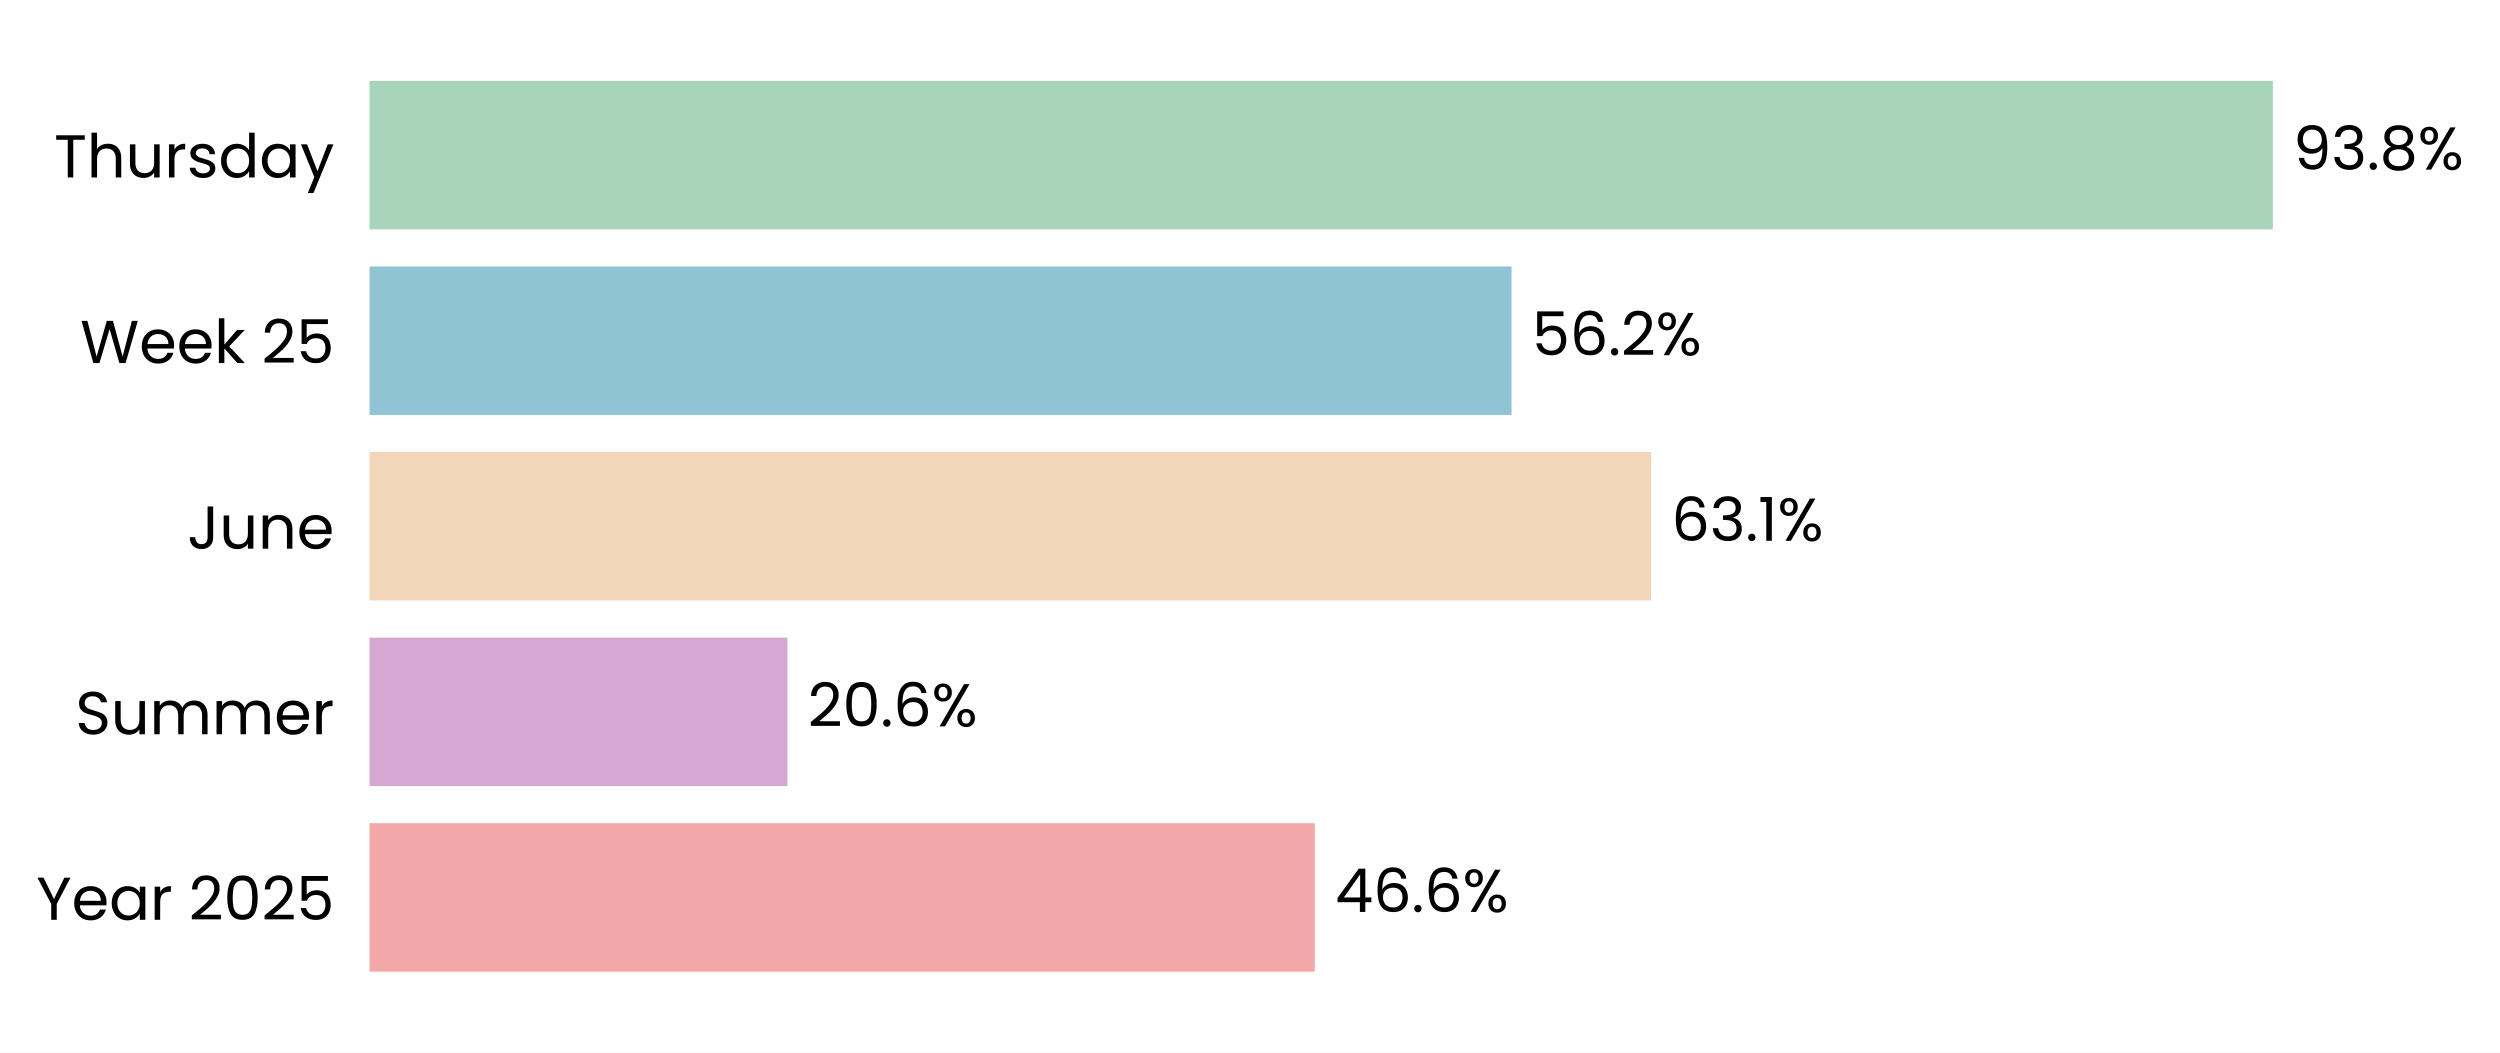
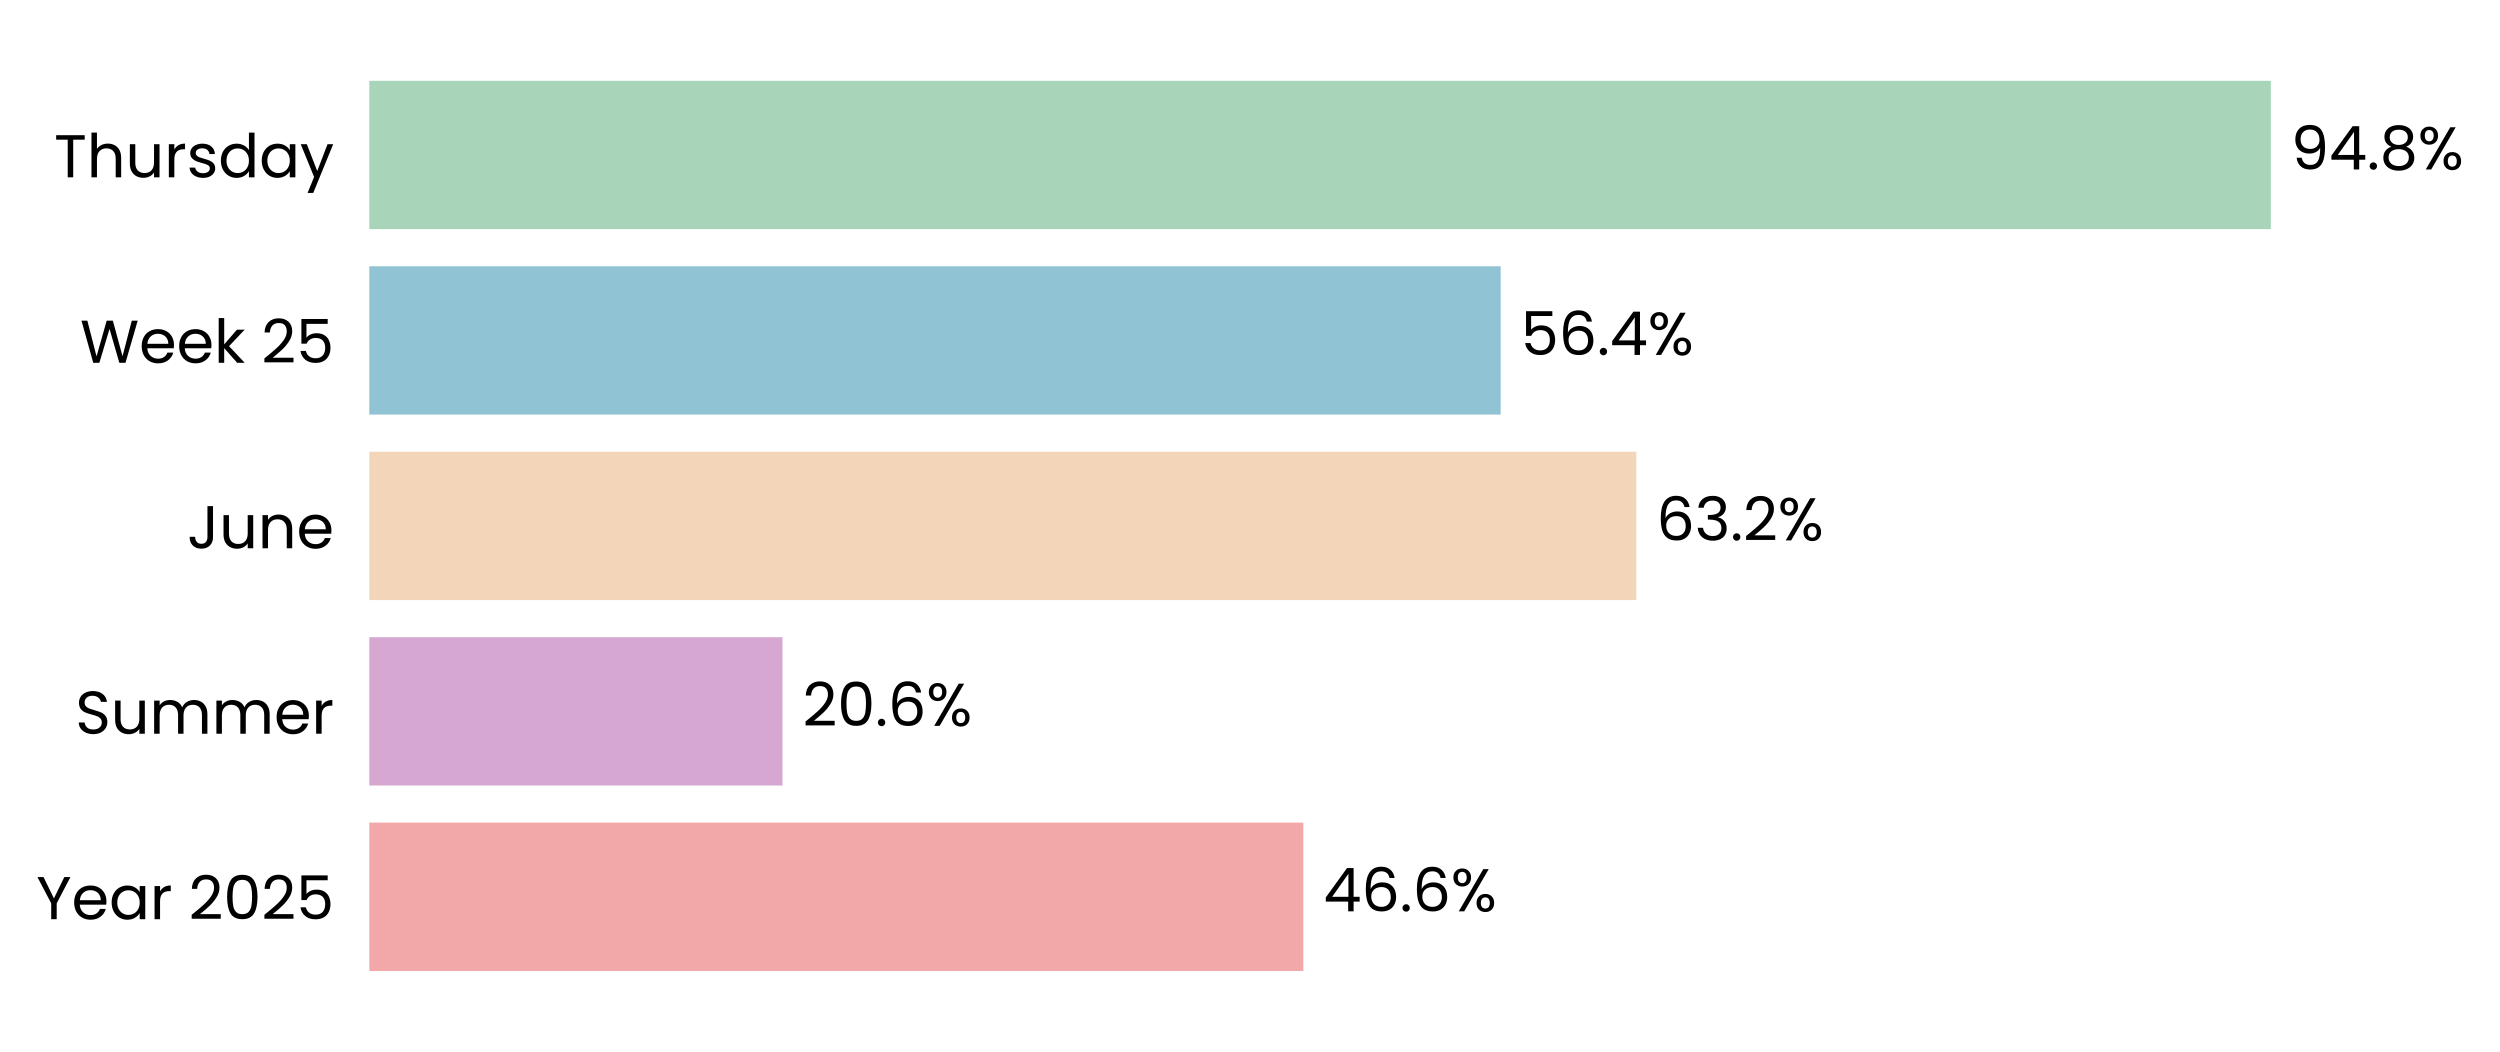
- <svg xmlns="http://www.w3.org/2000/svg" xmlns:xlink="http://www.w3.org/1999/xlink" width="495.952pt" height="208.8pt" viewBox="0 0 495.952 208.8" version="1.1">
+ <svg xmlns="http://www.w3.org/2000/svg" xmlns:xlink="http://www.w3.org/1999/xlink" width="496.299pt" height="208.8pt" viewBox="0 0 496.299 208.8" version="1.1">
  <defs>
    <style type="text/css">*{stroke-linejoin: round; stroke-linecap: butt}</style>
  </defs>
  <g id="figure_1">
    <g id="patch_1">
-       <path d="M 0 208.8  L 495.952 208.8  L 495.952 0  L 0 0  z " style="fill: #ffffff" />
+       <path d="M 0 208.8  L 496.299 208.8  L 496.299 0  L 0 0  z " style="fill: #ffffff" />
    </g>
    <g id="axes_1">
      <g id="patch_2">
-         <path d="M 73.311 201.6  L 476.068 201.6  L 476.068 7.2  L 73.311 7.2  z " style="fill: #ffffff" />
+         <path d="M 73.311 201.6  L 471.549 201.6  L 471.549 7.2  L 73.311 7.2  z " style="fill: #ffffff" />
      </g>
      <g id="patch_3">
-         <path d="M 73.311 192.764  L 260.828 192.764  L 260.828 163.309  L 73.311 163.309  z " clip-path="url(#p266f0ca9ac)" style="fill: #f2a8a8" />
+         <path d="M 73.311 192.764  L 258.735 192.764  L 258.735 163.309  L 73.311 163.309  z " clip-path="url(#p4c60fbdee9)" style="fill: #f2a8a8" />
      </g>
      <g id="patch_4">
-         <path d="M 73.311 155.945  L 156.216 155.945  L 156.216 126.491  L 73.311 126.491  z " clip-path="url(#p266f0ca9ac)" style="fill: #d6a8d1" />
+         <path d="M 73.311 155.945  L 155.331 155.945  L 155.331 126.491  L 73.311 126.491  z " clip-path="url(#p4c60fbdee9)" style="fill: #d6a8d1" />
      </g>
      <g id="patch_5">
-         <path d="M 73.311 119.127  L 327.551 119.127  L 327.551 89.673  L 73.311 89.673  z " clip-path="url(#p266f0ca9ac)" style="fill: #f3d6ba" />
+         <path d="M 73.311 119.127  L 324.837 119.127  L 324.837 89.673  L 73.311 89.673  z " clip-path="url(#p4c60fbdee9)" style="fill: #f3d6ba" />
      </g>
      <g id="patch_6">
-         <path d="M 73.311 82.309  L 299.862 82.309  L 299.862 52.855  L 73.311 52.855  z " clip-path="url(#p266f0ca9ac)" style="fill: #90c3d4" />
+         <path d="M 73.311 82.309  L 297.913 82.309  L 297.913 52.855  L 73.311 52.855  z " clip-path="url(#p4c60fbdee9)" style="fill: #90c3d4" />
      </g>
      <g id="patch_7">
-         <path d="M 73.311 45.491  L 450.895 45.491  L 450.895 16.036  L 73.311 16.036  z " clip-path="url(#p266f0ca9ac)" style="fill: #a8d5ba" />
+         <path d="M 73.311 45.491  L 450.807 45.491  L 450.807 16.036  L 73.311 16.036  z " clip-path="url(#p4c60fbdee9)" style="fill: #a8d5ba" />
      </g>
      <g id="matplotlib.axis_1">
        <g id="ytick_1">
          <g id="text_1">
            <g transform="translate(7.2 182.4764) scale(0.12 -0.12)">
              <defs>
                <path id="Poppins-Regular-59" d="M 3616 4461  L 2163 1683  L 2163 0  L 1581 0  L 1581 1683  L 122 4461  L 768 4461  L 1869 2202  L 2970 4461  L 3616 4461  z " transform="scale(0.015625)" />
                <path id="Poppins-Regular-65" d="M 3693 1888  Q 3693 1722 3674 1536  L 870 1536  Q 902 1018 1225 726  Q 1549 435 2010 435  Q 2387 435 2640 611  Q 2893 787 2995 1082  L 3622 1082  Q 3482 576 3059 259  Q 2637 -58 2010 -58  Q 1510 -58 1116 166  Q 723 390 499 803  Q 275 1216 275 1760  Q 275 2304 492 2713  Q 710 3123 1104 3344  Q 1498 3565 2010 3565  Q 2509 3565 2893 3347  Q 3277 3130 3485 2749  Q 3693 2368 3693 1888  z M 3091 2010  Q 3091 2342 2944 2582  Q 2797 2822 2544 2947  Q 2291 3072 1984 3072  Q 1542 3072 1232 2790  Q 922 2509 877 2010  L 3091 2010  z " transform="scale(0.015625)" />
                <path id="Poppins-Regular-61" d="M 275 1766  Q 275 2304 492 2710  Q 710 3117 1091 3341  Q 1472 3565 1939 3565  Q 2400 3565 2739 3366  Q 3078 3168 3245 2867  L 3245 3507  L 3834 3507  L 3834 0  L 3245 0  L 3245 653  Q 3072 346 2729 144  Q 2387 -58 1933 -58  Q 1466 -58 1088 172  Q 710 403 492 819  Q 275 1235 275 1766  z M 3245 1760  Q 3245 2157 3085 2451  Q 2925 2746 2653 2902  Q 2381 3059 2054 3059  Q 1728 3059 1459 2905  Q 1190 2752 1030 2457  Q 870 2163 870 1766  Q 870 1363 1030 1065  Q 1190 768 1459 611  Q 1728 454 2054 454  Q 2381 454 2653 611  Q 2925 768 3085 1065  Q 3245 1363 3245 1760  z " transform="scale(0.015625)" />
                <path id="Poppins-Regular-72" d="M 1075 2938  Q 1229 3238 1513 3404  Q 1798 3571 2208 3571  L 2208 2970  L 2054 2970  Q 1075 2970 1075 1907  L 1075 0  L 493 0  L 493 3507  L 1075 3507  L 1075 2938  z " transform="scale(0.015625)" />
                <path id="Poppins-Regular-20" transform="scale(0.015625)" />
                <path id="Poppins-Regular-32" d="M 326 467  Q 1139 1120 1600 1539  Q 2061 1958 2377 2416  Q 2694 2874 2694 3315  Q 2694 3731 2492 3971  Q 2291 4211 1843 4211  Q 1408 4211 1168 3939  Q 928 3667 909 3213  L 346 3213  Q 371 3930 780 4320  Q 1190 4710 1837 4710  Q 2496 4710 2883 4345  Q 3270 3981 3270 3341  Q 3270 2810 2953 2307  Q 2637 1805 2233 1424  Q 1830 1043 1203 538  L 3405 538  L 3405 51  L 326 51  L 326 467  z " transform="scale(0.015625)" />
                <path id="Poppins-Regular-30" d="M 397 2362  Q 397 3462 755 4080  Q 1114 4698 2010 4698  Q 2899 4698 3257 4080  Q 3616 3462 3616 2362  Q 3616 1242 3257 621  Q 2899 0 2010 0  Q 1114 0 755 621  Q 397 1242 397 2362  z M 3040 2362  Q 3040 2918 2966 3305  Q 2893 3693 2665 3929  Q 2438 4166 2010 4166  Q 1574 4166 1347 3929  Q 1120 3693 1046 3305  Q 973 2918 973 2362  Q 973 1786 1046 1395  Q 1120 1005 1347 768  Q 1574 531 2010 531  Q 2438 531 2665 768  Q 2893 1005 2966 1395  Q 3040 1786 3040 2362  z " transform="scale(0.015625)" />
                <path id="Poppins-Regular-35" d="M 3347 4122  L 1101 4122  L 1101 2662  Q 1248 2867 1536 2998  Q 1824 3130 2157 3130  Q 2688 3130 3021 2909  Q 3354 2688 3498 2339  Q 3642 1990 3642 1600  Q 3642 1139 3469 774  Q 3296 410 2941 198  Q 2586 -13 2061 -13  Q 1389 -13 973 332  Q 557 678 467 1254  L 1037 1254  Q 1120 890 1389 685  Q 1658 480 2067 480  Q 2573 480 2829 784  Q 3085 1088 3085 1587  Q 3085 2086 2829 2358  Q 2573 2630 2074 2630  Q 1734 2630 1481 2467  Q 1229 2304 1114 2022  L 563 2022  L 563 4634  L 3347 4634  L 3347 4122  z " transform="scale(0.015625)" />
              </defs>
              <use xlink:href="#Poppins-Regular-59" />
              <use xlink:href="#Poppins-Regular-65" transform="translate(58.39999 0)" />
              <use xlink:href="#Poppins-Regular-61" transform="translate(120.4 0)" />
              <use xlink:href="#Poppins-Regular-72" transform="translate(188 0)" />
              <use xlink:href="#Poppins-Regular-20" transform="translate(225.3 0)" />
              <use xlink:href="#Poppins-Regular-32" transform="translate(252 0)" />
              <use xlink:href="#Poppins-Regular-30" transform="translate(309.4999 0)" />
              <use xlink:href="#Poppins-Regular-32" transform="translate(372.2999 0)" />
              <use xlink:href="#Poppins-Regular-35" transform="translate(429.7999 0)" />
            </g>
          </g>
        </g>
        <g id="ytick_2">
          <g id="text_2">
            <g transform="translate(14.95125 145.6582) scale(0.12 -0.12)">
              <defs>
                <path id="Poppins-Regular-53" d="M 1907 -45  Q 1466 -45 1117 112  Q 768 269 569 547  Q 371 826 365 1190  L 986 1190  Q 1018 877 1245 662  Q 1472 448 1907 448  Q 2323 448 2563 656  Q 2803 864 2803 1190  Q 2803 1446 2662 1606  Q 2522 1766 2310 1849  Q 2099 1933 1741 2029  Q 1299 2144 1033 2259  Q 768 2374 579 2620  Q 390 2867 390 3283  Q 390 3648 576 3929  Q 762 4211 1098 4364  Q 1434 4518 1869 4518  Q 2496 4518 2896 4204  Q 3296 3891 3347 3373  L 2707 3373  Q 2675 3629 2438 3824  Q 2202 4019 1811 4019  Q 1446 4019 1216 3830  Q 986 3642 986 3302  Q 986 3059 1123 2905  Q 1261 2752 1462 2672  Q 1664 2592 2029 2490  Q 2470 2368 2739 2249  Q 3008 2131 3200 1884  Q 3392 1638 3392 1216  Q 3392 890 3219 602  Q 3046 314 2707 134  Q 2368 -45 1907 -45  z " transform="scale(0.015625)" />
                <path id="Poppins-Regular-75" d="M 3603 3507  L 3603 0  L 3021 0  L 3021 518  Q 2854 250 2556 99  Q 2259 -51 1901 -51  Q 1491 -51 1164 118  Q 838 288 649 627  Q 461 966 461 1453  L 461 3507  L 1037 3507  L 1037 1530  Q 1037 1011 1299 732  Q 1562 454 2016 454  Q 2483 454 2752 742  Q 3021 1030 3021 1581  L 3021 3507  L 3603 3507  z " transform="scale(0.015625)" />
                <path id="Poppins-Regular-6d" d="M 4710 3571  Q 5120 3571 5440 3401  Q 5760 3232 5945 2893  Q 6131 2554 6131 2067  L 6131 0  L 5555 0  L 5555 1984  Q 5555 2509 5296 2787  Q 5037 3066 4595 3066  Q 4141 3066 3872 2774  Q 3603 2483 3603 1933  L 3603 0  L 3027 0  L 3027 1984  Q 3027 2509 2768 2787  Q 2509 3066 2067 3066  Q 1613 3066 1344 2774  Q 1075 2483 1075 1933  L 1075 0  L 493 0  L 493 3507  L 1075 3507  L 1075 3002  Q 1248 3277 1539 3424  Q 1830 3571 2182 3571  Q 2624 3571 2963 3372  Q 3302 3174 3469 2790  Q 3616 3162 3955 3366  Q 4294 3571 4710 3571  z " transform="scale(0.015625)" />
              </defs>
              <use xlink:href="#Poppins-Regular-53" />
              <use xlink:href="#Poppins-Regular-75" transform="translate(58.7 0)" />
              <use xlink:href="#Poppins-Regular-6d" transform="translate(122.7 0)" />
              <use xlink:href="#Poppins-Regular-6d" transform="translate(225.7 0)" />
              <use xlink:href="#Poppins-Regular-65" transform="translate(328.7 0)" />
              <use xlink:href="#Poppins-Regular-72" transform="translate(390.6999 0)" />
            </g>
          </g>
        </g>
        <g id="ytick_3">
          <g id="text_3">
            <g transform="translate(37.15125 108.84) scale(0.12 -0.12)">
              <defs>
                <path id="Poppins-Regular-4a" d="M 2739 4461  L 2739 1165  Q 2739 614 2400 284  Q 2061 -45 1504 -45  Q 941 -45 601 291  Q 262 627 262 1210  L 845 1210  Q 851 883 1014 678  Q 1178 474 1504 474  Q 1830 474 1990 669  Q 2150 864 2150 1165  L 2150 4461  L 2739 4461  z " transform="scale(0.015625)" />
                <path id="Poppins-Regular-6e" d="M 2202 3571  Q 2842 3571 3238 3184  Q 3635 2797 3635 2067  L 3635 0  L 3059 0  L 3059 1984  Q 3059 2509 2796 2787  Q 2534 3066 2080 3066  Q 1619 3066 1347 2778  Q 1075 2490 1075 1939  L 1075 0  L 493 0  L 493 3507  L 1075 3507  L 1075 3008  Q 1248 3277 1545 3424  Q 1843 3571 2202 3571  z " transform="scale(0.015625)" />
              </defs>
              <use xlink:href="#Poppins-Regular-4a" />
              <use xlink:href="#Poppins-Regular-75" transform="translate(52.99999 0)" />
              <use xlink:href="#Poppins-Regular-6e" transform="translate(117 0)" />
              <use xlink:href="#Poppins-Regular-65" transform="translate(181 0)" />
            </g>
          </g>
        </g>
        <g id="ytick_4">
          <g id="text_4">
            <g transform="translate(15.9 72.02182) scale(0.12 -0.12)">
              <defs>
                <path id="Poppins-Regular-57" d="M 6099 4461  L 4806 0  L 4154 0  L 3117 3590  L 2042 0  L 1395 -6  L 147 4461  L 768 4461  L 1741 678  L 2816 4461  L 3469 4461  L 4493 691  L 5472 4461  L 6099 4461  z " transform="scale(0.015625)" />
                <path id="Poppins-Regular-6b" d="M 2451 0  L 1075 1549  L 1075 0  L 493 0  L 493 4736  L 1075 4736  L 1075 1952  L 2426 3507  L 3238 3507  L 1587 1760  L 3245 0  L 2451 0  z " transform="scale(0.015625)" />
              </defs>
              <use xlink:href="#Poppins-Regular-57" />
              <use xlink:href="#Poppins-Regular-65" transform="translate(97.59999 0)" />
              <use xlink:href="#Poppins-Regular-65" transform="translate(159.6 0)" />
              <use xlink:href="#Poppins-Regular-6b" transform="translate(221.6 0)" />
              <use xlink:href="#Poppins-Regular-20" transform="translate(273.0999 0)" />
              <use xlink:href="#Poppins-Regular-32" transform="translate(299.7999 0)" />
              <use xlink:href="#Poppins-Regular-35" transform="translate(357.2999 0)" />
            </g>
          </g>
        </g>
        <g id="ytick_5">
          <g id="text_5">
            <g transform="translate(10.74188 35.20364) scale(0.12 -0.12)">
              <defs>
                <path id="Poppins-Regular-54" d="M 3238 4461  L 3238 3987  L 2022 3987  L 2022 0  L 1440 0  L 1440 3987  L 218 3987  L 218 4461  L 3238 4461  z " transform="scale(0.015625)" />
                <path id="Poppins-Regular-68" d="M 2234 3571  Q 2630 3571 2950 3401  Q 3270 3232 3452 2893  Q 3635 2554 3635 2067  L 3635 0  L 3059 0  L 3059 1984  Q 3059 2509 2796 2787  Q 2534 3066 2080 3066  Q 1619 3066 1347 2778  Q 1075 2490 1075 1939  L 1075 0  L 493 0  L 493 4736  L 1075 4736  L 1075 3008  Q 1248 3277 1552 3424  Q 1856 3571 2234 3571  z " transform="scale(0.015625)" />
                <path id="Poppins-Regular-73" d="M 1734 -58  Q 1331 -58 1011 80  Q 691 218 505 464  Q 320 710 301 1030  L 902 1030  Q 928 768 1149 601  Q 1370 435 1728 435  Q 2061 435 2253 582  Q 2445 730 2445 954  Q 2445 1184 2240 1296  Q 2035 1408 1606 1517  Q 1216 1619 969 1724  Q 723 1830 547 2038  Q 371 2246 371 2586  Q 371 2854 531 3078  Q 691 3302 985 3433  Q 1280 3565 1658 3565  Q 2240 3565 2598 3270  Q 2957 2976 2982 2464  L 2400 2464  Q 2381 2739 2179 2905  Q 1978 3072 1638 3072  Q 1325 3072 1139 2937  Q 954 2803 954 2586  Q 954 2413 1066 2301  Q 1178 2189 1347 2121  Q 1517 2054 1818 1971  Q 2195 1869 2432 1769  Q 2669 1670 2838 1472  Q 3008 1274 3014 954  Q 3014 666 2854 435  Q 2694 205 2403 73  Q 2112 -58 1734 -58  z " transform="scale(0.015625)" />
                <path id="Poppins-Regular-64" d="M 275 1766  Q 275 2304 492 2710  Q 710 3117 1091 3341  Q 1472 3565 1946 3565  Q 2355 3565 2707 3376  Q 3059 3187 3245 2880  L 3245 4736  L 3834 4736  L 3834 0  L 3245 0  L 3245 659  Q 3072 346 2733 144  Q 2394 -58 1939 -58  Q 1472 -58 1091 172  Q 710 403 492 819  Q 275 1235 275 1766  z M 3245 1760  Q 3245 2157 3085 2451  Q 2925 2746 2653 2902  Q 2381 3059 2054 3059  Q 1728 3059 1459 2905  Q 1190 2752 1030 2457  Q 870 2163 870 1766  Q 870 1363 1030 1065  Q 1190 768 1459 611  Q 1728 454 2054 454  Q 2381 454 2653 611  Q 2925 768 3085 1065  Q 3245 1363 3245 1760  z " transform="scale(0.015625)" />
                <path id="Poppins-Regular-79" d="M 3514 3507  L 1402 -1651  L 800 -1651  L 1491 38  L 77 3507  L 723 3507  L 1824 666  L 2912 3507  L 3514 3507  z " transform="scale(0.015625)" />
              </defs>
              <use xlink:href="#Poppins-Regular-54" />
              <use xlink:href="#Poppins-Regular-68" transform="translate(54.09999 0)" />
              <use xlink:href="#Poppins-Regular-75" transform="translate(118.1 0)" />
              <use xlink:href="#Poppins-Regular-72" transform="translate(182.1 0)" />
              <use xlink:href="#Poppins-Regular-73" transform="translate(219.3999 0)" />
              <use xlink:href="#Poppins-Regular-64" transform="translate(271.5999 0)" />
              <use xlink:href="#Poppins-Regular-61" transform="translate(339.1999 0)" />
              <use xlink:href="#Poppins-Regular-79" transform="translate(406.7999 0)" />
            </g>
          </g>
        </g>
      </g>
      <g id="text_6">
-         <g transform="translate(264.8551 180.9164) scale(0.12 -0.12)">
+         <g transform="translate(262.7174 180.9164) scale(0.12 -0.12)">
          <defs>
            <path id="Poppins-Regular-34" d="M 256 1030  L 256 1472  L 2502 4582  L 3200 4582  L 3200 1536  L 3840 1536  L 3840 1030  L 3200 1030  L 3200 0  L 2624 0  L 2624 1030  L 256 1030  z M 2650 3974  L 928 1536  L 2650 1536  L 2650 3974  z " transform="scale(0.015625)" />
            <path id="Poppins-Regular-36" d="M 2976 3526  Q 2835 4237 2099 4237  Q 1530 4237 1248 3798  Q 966 3360 973 2355  Q 1120 2688 1462 2877  Q 1805 3066 2227 3066  Q 2886 3066 3280 2656  Q 3674 2246 3674 1523  Q 3674 1088 3504 742  Q 3334 397 2992 192  Q 2650 -13 2163 -13  Q 1504 -13 1133 281  Q 762 576 614 1094  Q 467 1613 467 2374  Q 467 4723 2106 4723  Q 2733 4723 3091 4384  Q 3450 4045 3514 3526  L 2976 3526  z M 2106 2573  Q 1830 2573 1587 2461  Q 1344 2349 1193 2121  Q 1043 1894 1043 1568  Q 1043 1082 1324 778  Q 1606 474 2131 474  Q 2579 474 2844 752  Q 3110 1030 3110 1504  Q 3110 2003 2854 2288  Q 2598 2573 2106 2573  z " transform="scale(0.015625)" />
            <path id="Poppins-Regular-2e" d="M 678 -38  Q 512 -38 397 77  Q 282 192 282 358  Q 282 525 397 640  Q 512 755 678 755  Q 838 755 950 640  Q 1062 525 1062 358  Q 1062 192 950 77  Q 838 -38 678 -38  z " transform="scale(0.015625)" />
            <path id="Poppins-Regular-25" d="M 269 3584  Q 269 4019 531 4278  Q 794 4538 1203 4538  Q 1613 4538 1875 4278  Q 2138 4019 2138 3584  Q 2138 3142 1875 2883  Q 1613 2624 1203 2624  Q 794 2624 531 2883  Q 269 3142 269 3584  z M 4006 4467  L 1414 0  L 838 0  L 3430 4467  L 4006 4467  z M 1203 4179  Q 986 4179 861 4028  Q 736 3878 736 3584  Q 736 3290 861 3136  Q 986 2982 1203 2982  Q 1421 2982 1549 3139  Q 1677 3296 1677 3584  Q 1677 3878 1549 4028  Q 1421 4179 1203 4179  z M 2720 883  Q 2720 1325 2982 1584  Q 3245 1843 3654 1843  Q 4064 1843 4323 1584  Q 4582 1325 4582 883  Q 4582 448 4323 185  Q 4064 -77 3654 -77  Q 3245 -77 2982 182  Q 2720 442 2720 883  z M 3648 1478  Q 3430 1478 3302 1328  Q 3174 1178 3174 883  Q 3174 595 3302 444  Q 3430 294 3648 294  Q 3866 294 3994 444  Q 4122 595 4122 883  Q 4122 1178 3994 1328  Q 3866 1478 3648 1478  z " transform="scale(0.015625)" />
          </defs>
          <use xlink:href="#Poppins-Regular-34" />
          <use xlink:href="#Poppins-Regular-36" transform="translate(62.89999 0)" />
          <use xlink:href="#Poppins-Regular-2e" transform="translate(126.4 0)" />
          <use xlink:href="#Poppins-Regular-36" transform="translate(147.4 0)" />
          <use xlink:href="#Poppins-Regular-25" transform="translate(210.8999 0)" />
        </g>
      </g>
      <g id="text_7">
-         <g transform="translate(160.2432 144.0982) scale(0.12 -0.12)">
+         <g transform="translate(159.3129 144.0982) scale(0.12 -0.12)">
          <use xlink:href="#Poppins-Regular-32" />
          <use xlink:href="#Poppins-Regular-30" transform="translate(57.49999 0)" />
          <use xlink:href="#Poppins-Regular-2e" transform="translate(120.3 0)" />
          <use xlink:href="#Poppins-Regular-36" transform="translate(141.3 0)" />
          <use xlink:href="#Poppins-Regular-25" transform="translate(204.7999 0)" />
        </g>
      </g>
      <g id="text_8">
-         <g transform="translate(331.5789 107.28) scale(0.12 -0.12)">
+         <g transform="translate(328.8195 107.28) scale(0.12 -0.12)">
          <defs>
            <path id="Poppins-Regular-33" d="M 384 3462  Q 429 4051 838 4384  Q 1248 4717 1901 4717  Q 2336 4717 2653 4560  Q 2970 4403 3133 4134  Q 3296 3866 3296 3526  Q 3296 3130 3069 2842  Q 2842 2554 2477 2470  L 2477 2438  Q 2893 2336 3136 2035  Q 3379 1734 3379 1248  Q 3379 883 3212 592  Q 3046 301 2713 134  Q 2381 -32 1914 -32  Q 1235 -32 800 323  Q 365 678 314 1331  L 877 1331  Q 922 947 1190 704  Q 1459 461 1907 461  Q 2355 461 2588 694  Q 2822 928 2822 1299  Q 2822 1779 2502 1990  Q 2182 2202 1536 2202  L 1389 2202  L 1389 2688  L 1542 2688  Q 2131 2694 2432 2883  Q 2733 3072 2733 3469  Q 2733 3808 2512 4013  Q 2291 4218 1882 4218  Q 1485 4218 1241 4013  Q 998 3808 954 3462  L 384 3462  z " transform="scale(0.015625)" />
-             <path id="Poppins-Regular-31" d="M 243 4096  L 243 4627  L 1446 4627  L 1446 0  L 858 0  L 858 4096  L 243 4096  z " transform="scale(0.015625)" />
          </defs>
          <use xlink:href="#Poppins-Regular-36" />
          <use xlink:href="#Poppins-Regular-33" transform="translate(63.49999 0)" />
          <use xlink:href="#Poppins-Regular-2e" transform="translate(122.4 0)" />
-           <use xlink:href="#Poppins-Regular-31" transform="translate(143.4 0)" />
-           <use xlink:href="#Poppins-Regular-25" transform="translate(175.3999 0)" />
+           <use xlink:href="#Poppins-Regular-32" transform="translate(143.4 0)" />
+           <use xlink:href="#Poppins-Regular-25" transform="translate(200.8999 0)" />
        </g>
      </g>
      <g id="text_9">
-         <g transform="translate(303.8893 70.46182) scale(0.12 -0.12)">
+         <g transform="translate(301.895 70.46182) scale(0.12 -0.12)">
          <use xlink:href="#Poppins-Regular-35" />
          <use xlink:href="#Poppins-Regular-36" transform="translate(62.79999 0)" />
          <use xlink:href="#Poppins-Regular-2e" transform="translate(126.3 0)" />
-           <use xlink:href="#Poppins-Regular-32" transform="translate(147.3 0)" />
-           <use xlink:href="#Poppins-Regular-25" transform="translate(204.7999 0)" />
+           <use xlink:href="#Poppins-Regular-34" transform="translate(147.3 0)" />
+           <use xlink:href="#Poppins-Regular-25" transform="translate(210.2 0)" />
        </g>
      </g>
      <g id="text_10">
-         <g transform="translate(454.923 33.64364) scale(0.12 -0.12)">
+         <g transform="translate(454.7898 33.64364) scale(0.12 -0.12)">
          <defs>
            <path id="Poppins-Regular-39" d="M 1146 1242  Q 1210 877 1443 678  Q 1677 480 2074 480  Q 2605 480 2857 896  Q 3110 1312 3098 2298  Q 2963 2010 2649 1846  Q 2336 1683 1952 1683  Q 1523 1683 1187 1859  Q 851 2035 659 2374  Q 467 2714 467 3194  Q 467 3878 864 4297  Q 1261 4717 1990 4717  Q 2886 4717 3248 4134  Q 3610 3552 3610 2400  Q 3610 1594 3466 1069  Q 3322 544 2979 269  Q 2637 -6 2042 -6  Q 1389 -6 1024 346  Q 659 698 608 1242  L 1146 1242  z M 2048 2176  Q 2477 2176 2752 2441  Q 3027 2707 3027 3162  Q 3027 3642 2758 3936  Q 2490 4230 2003 4230  Q 1555 4230 1289 3948  Q 1024 3667 1024 3206  Q 1024 2739 1286 2457  Q 1549 2176 2048 2176  z " transform="scale(0.015625)" />
            <path id="Poppins-Regular-38" d="M 1242 2406  Q 883 2547 691 2816  Q 499 3085 499 3469  Q 499 3814 672 4092  Q 845 4371 1187 4534  Q 1530 4698 2016 4698  Q 2502 4698 2844 4534  Q 3187 4371 3363 4092  Q 3539 3814 3539 3469  Q 3539 3098 3340 2819  Q 3142 2541 2797 2406  Q 3194 2285 3427 1981  Q 3661 1677 3661 1248  Q 3661 832 3456 521  Q 3251 211 2876 41  Q 2502 -128 2016 -128  Q 1530 -128 1162 41  Q 794 211 589 521  Q 384 832 384 1248  Q 384 1677 614 1984  Q 845 2291 1242 2406  z M 2976 3398  Q 2976 3789 2720 4000  Q 2464 4211 2016 4211  Q 1574 4211 1318 4000  Q 1062 3789 1062 3392  Q 1062 3034 1328 2816  Q 1594 2598 2016 2598  Q 2445 2598 2710 2819  Q 2976 3040 2976 3398  z M 2016 2150  Q 1542 2150 1241 1929  Q 941 1709 941 1267  Q 941 858 1232 608  Q 1523 358 2016 358  Q 2509 358 2797 608  Q 3085 858 3085 1267  Q 3085 1696 2790 1923  Q 2496 2150 2016 2150  z " transform="scale(0.015625)" />
          </defs>
          <use xlink:href="#Poppins-Regular-39" />
-           <use xlink:href="#Poppins-Regular-33" transform="translate(62.99999 0)" />
-           <use xlink:href="#Poppins-Regular-2e" transform="translate(121.9 0)" />
-           <use xlink:href="#Poppins-Regular-38" transform="translate(142.9 0)" />
-           <use xlink:href="#Poppins-Regular-25" transform="translate(206 0)" />
+           <use xlink:href="#Poppins-Regular-34" transform="translate(62.99999 0)" />
+           <use xlink:href="#Poppins-Regular-2e" transform="translate(125.9 0)" />
+           <use xlink:href="#Poppins-Regular-38" transform="translate(146.9 0)" />
+           <use xlink:href="#Poppins-Regular-25" transform="translate(210 0)" />
        </g>
      </g>
    </g>
  </g>
  <defs>
-     <clipPath id="p266f0ca9ac">
-       <rect x="73.311" y="7.2" width="402.757" height="194.4" />
+     <clipPath id="p4c60fbdee9">
+       <rect x="73.311" y="7.2" width="398.238" height="194.4" />
    </clipPath>
  </defs>
</svg>
